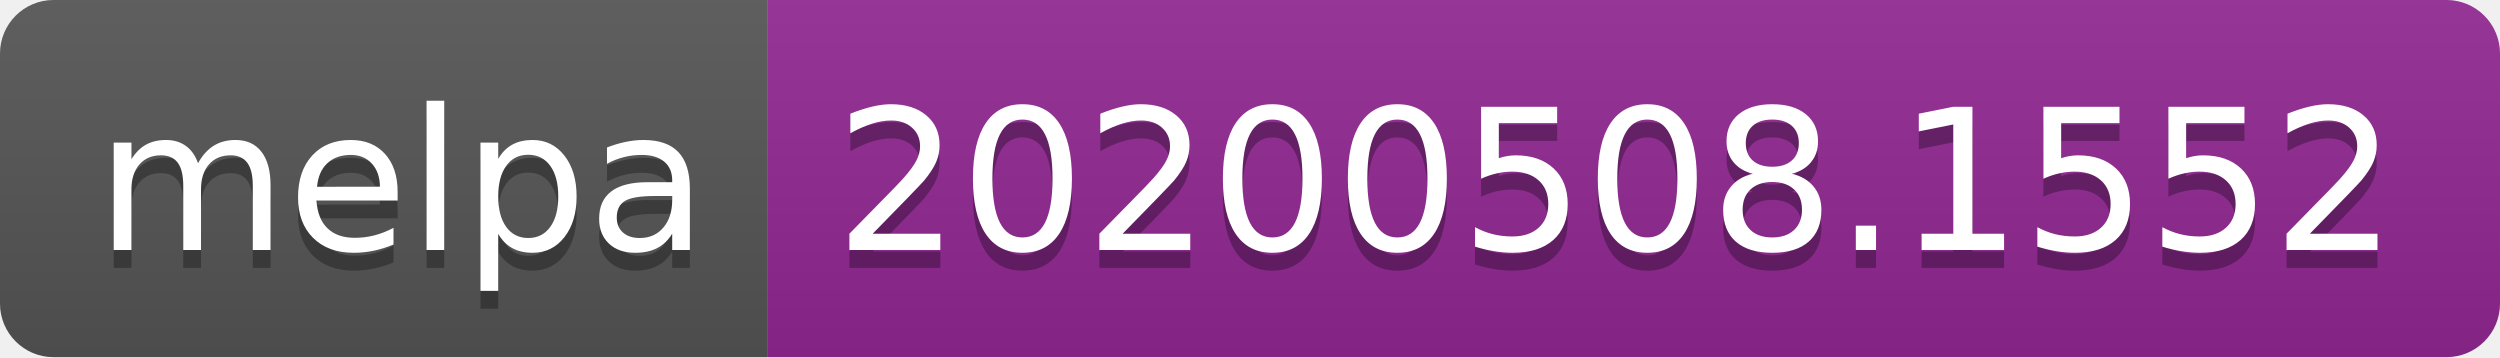
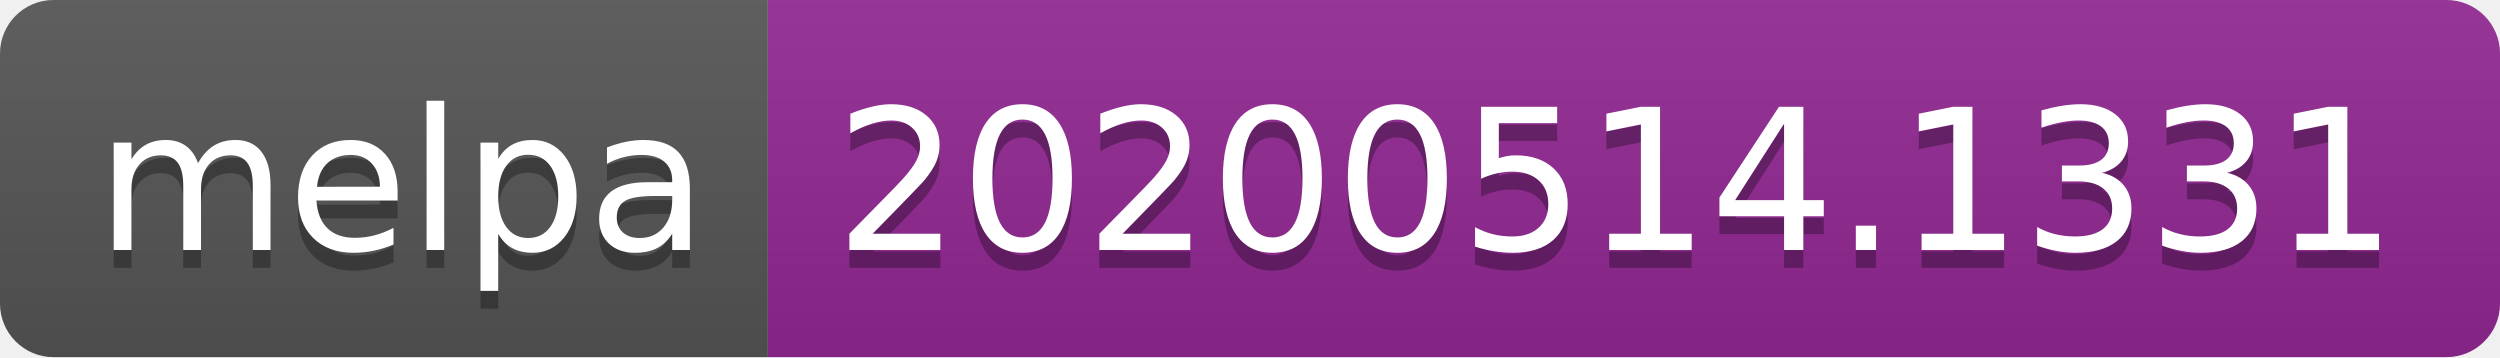
<svg xmlns="http://www.w3.org/2000/svg" width="140" height="20">
  <linearGradient id="s" x2="0" y2="100%">
    <stop offset="0" stop-color="#bbb" stop-opacity=".1" />
    <stop offset="1" stop-opacity=".1" />
  </linearGradient>
  <clipPath id="r">
    <rect width="140" height="20" rx="3" fill="#fff" />
  </clipPath>
  <g clip-path="url(#r)">
    <rect width="43" height="20" fill="#555" />
    <rect x="43" width="97" height="20" fill="#922793" />
    <rect width="140" height="20" fill="url(#s)" />
  </g>
  <g fill="#fff" text-anchor="middle" font-family="Verdana,Geneva,DejaVu Sans,sans-serif" text-rendering="geometricPrecision" font-size="110">
    <text x="225" y="150" fill="#010101" fill-opacity=".3" transform="scale(.1)" textLength="330">melpa</text>
    <text x="225" y="140" transform="scale(.1)" textLength="330">melpa</text>
-     <text x="905" y="150" fill="#010101" fill-opacity=".3" transform="scale(.1)" textLength="870">20200508.1552</text>
-     <text x="905" y="140" transform="scale(.1)" textLength="870">20200508.1552</text>
+     <text x="905" y="150" fill="#010101" fill-opacity=".3" transform="scale(.1)" textLength="870">20200514.1331</text>
+     <text x="905" y="140" transform="scale(.1)" textLength="870">20200514.1331</text>
  </g>
</svg>
